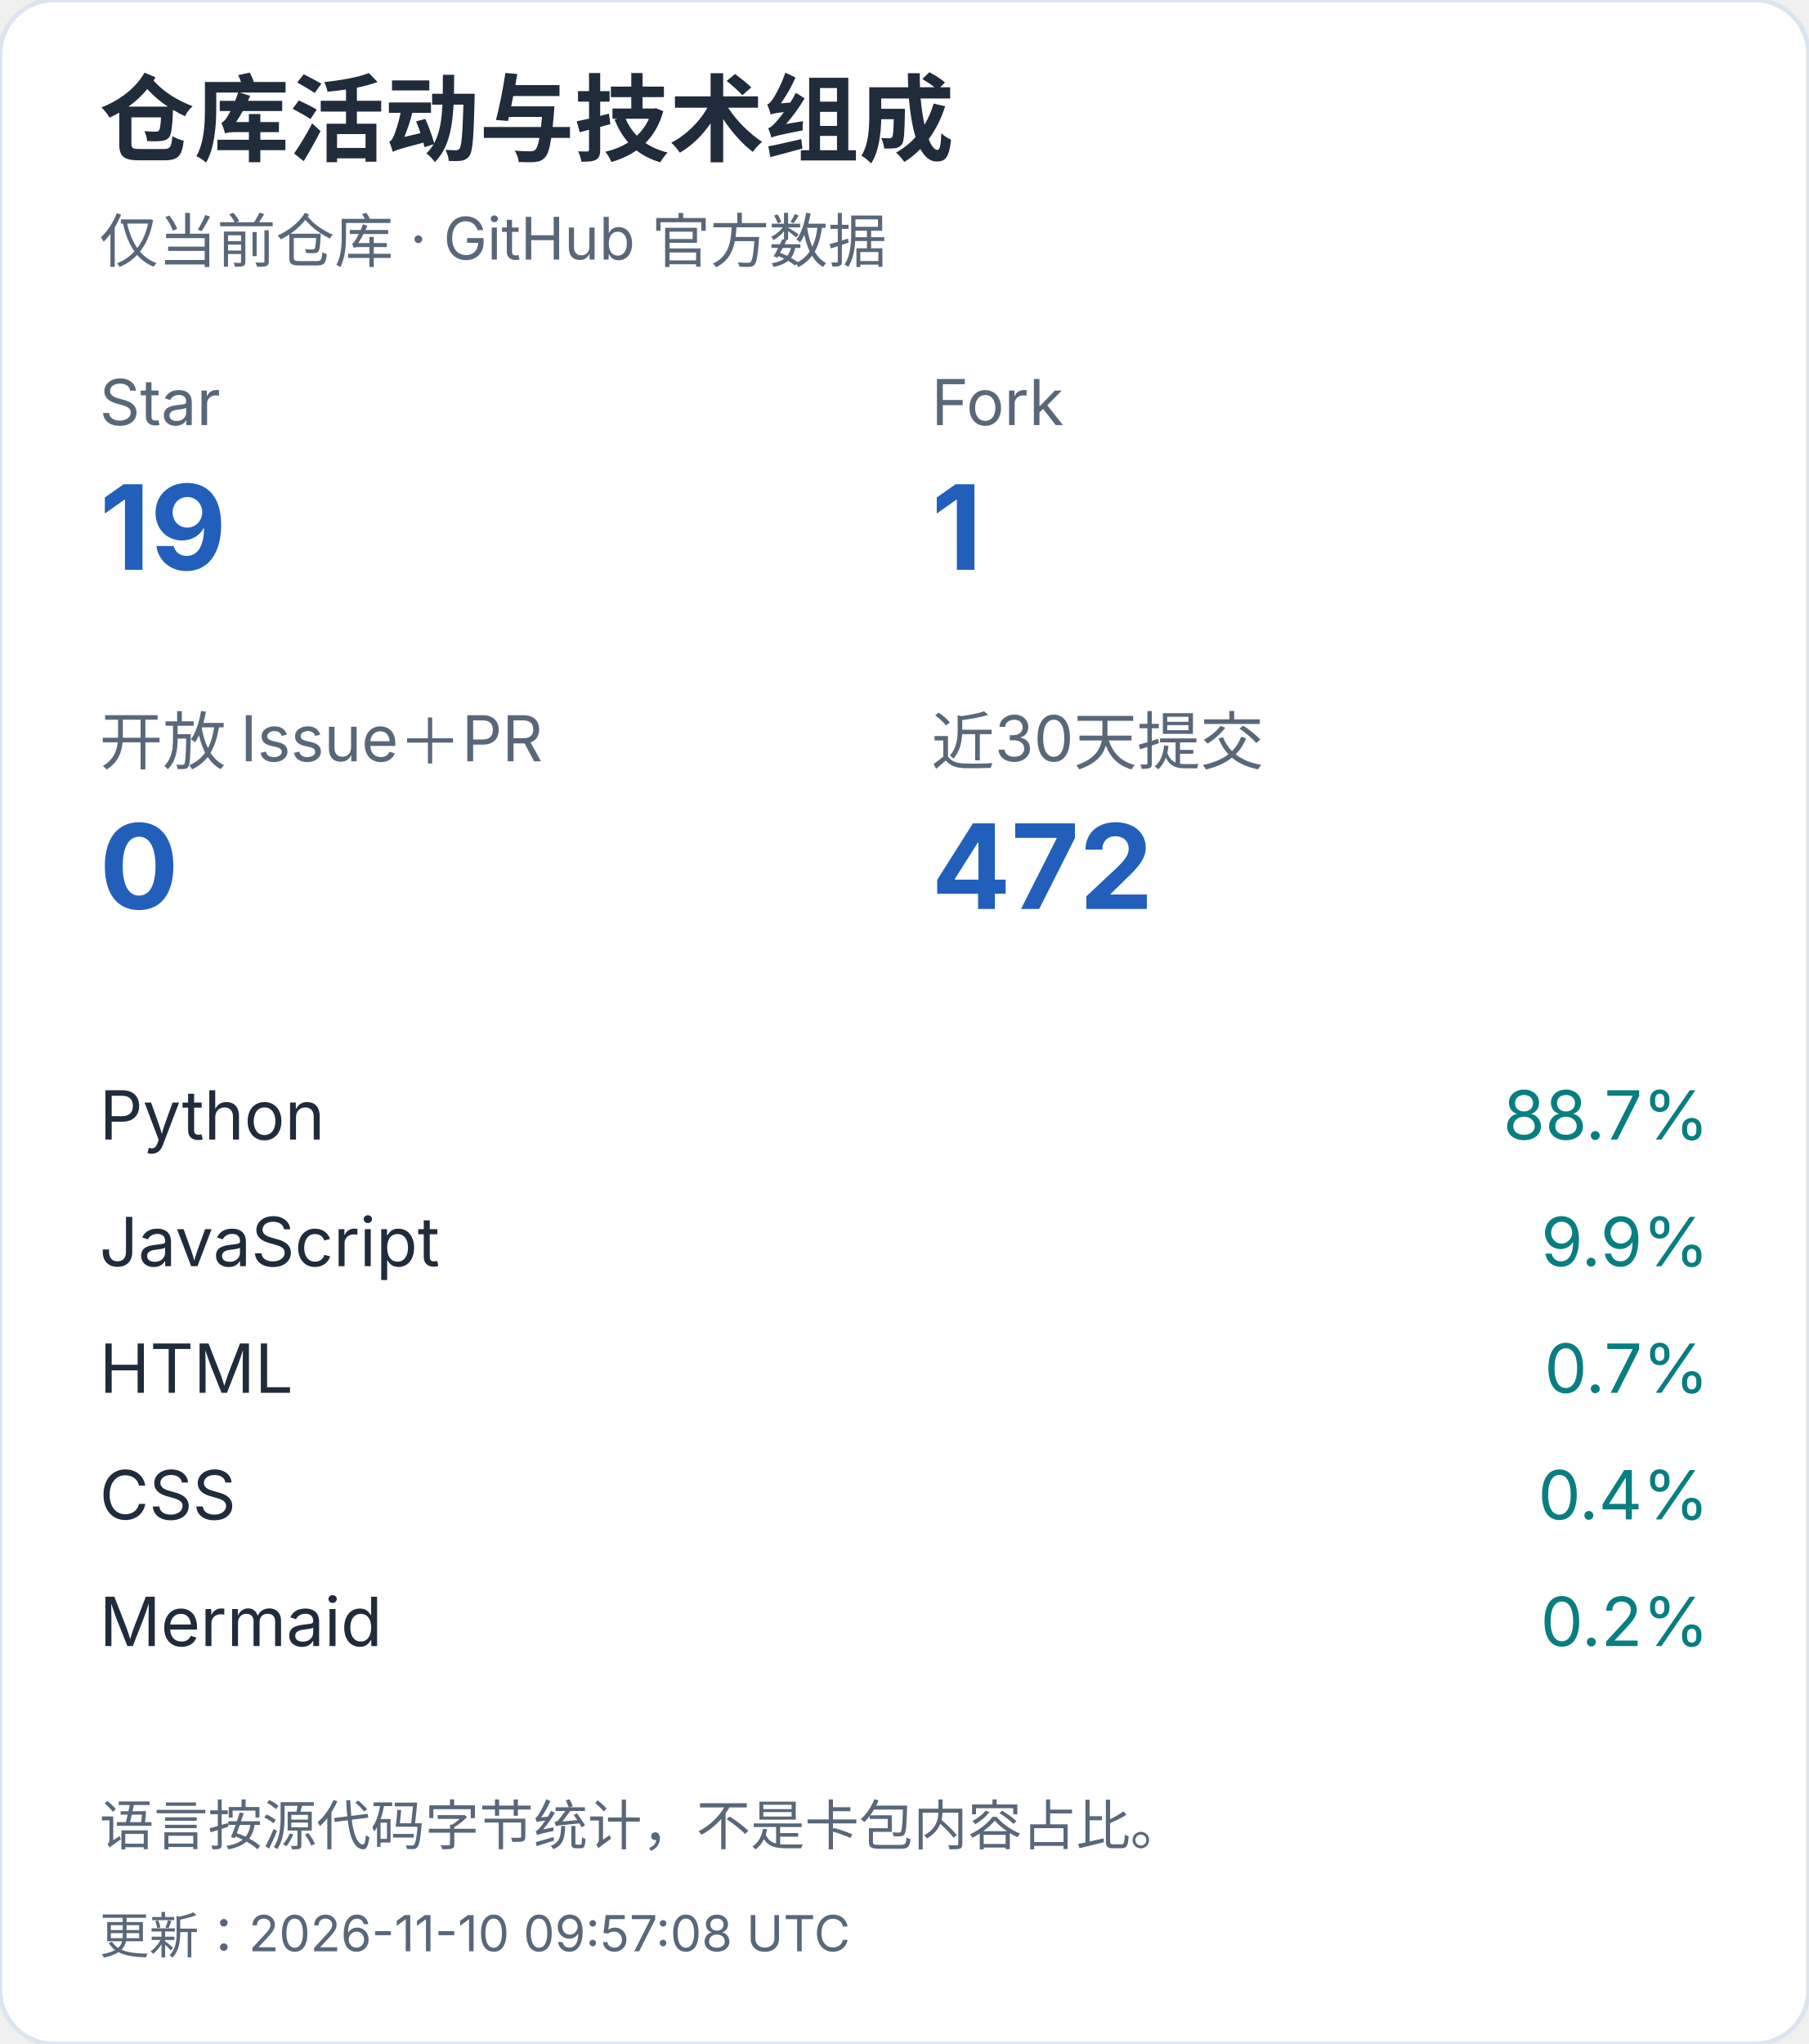
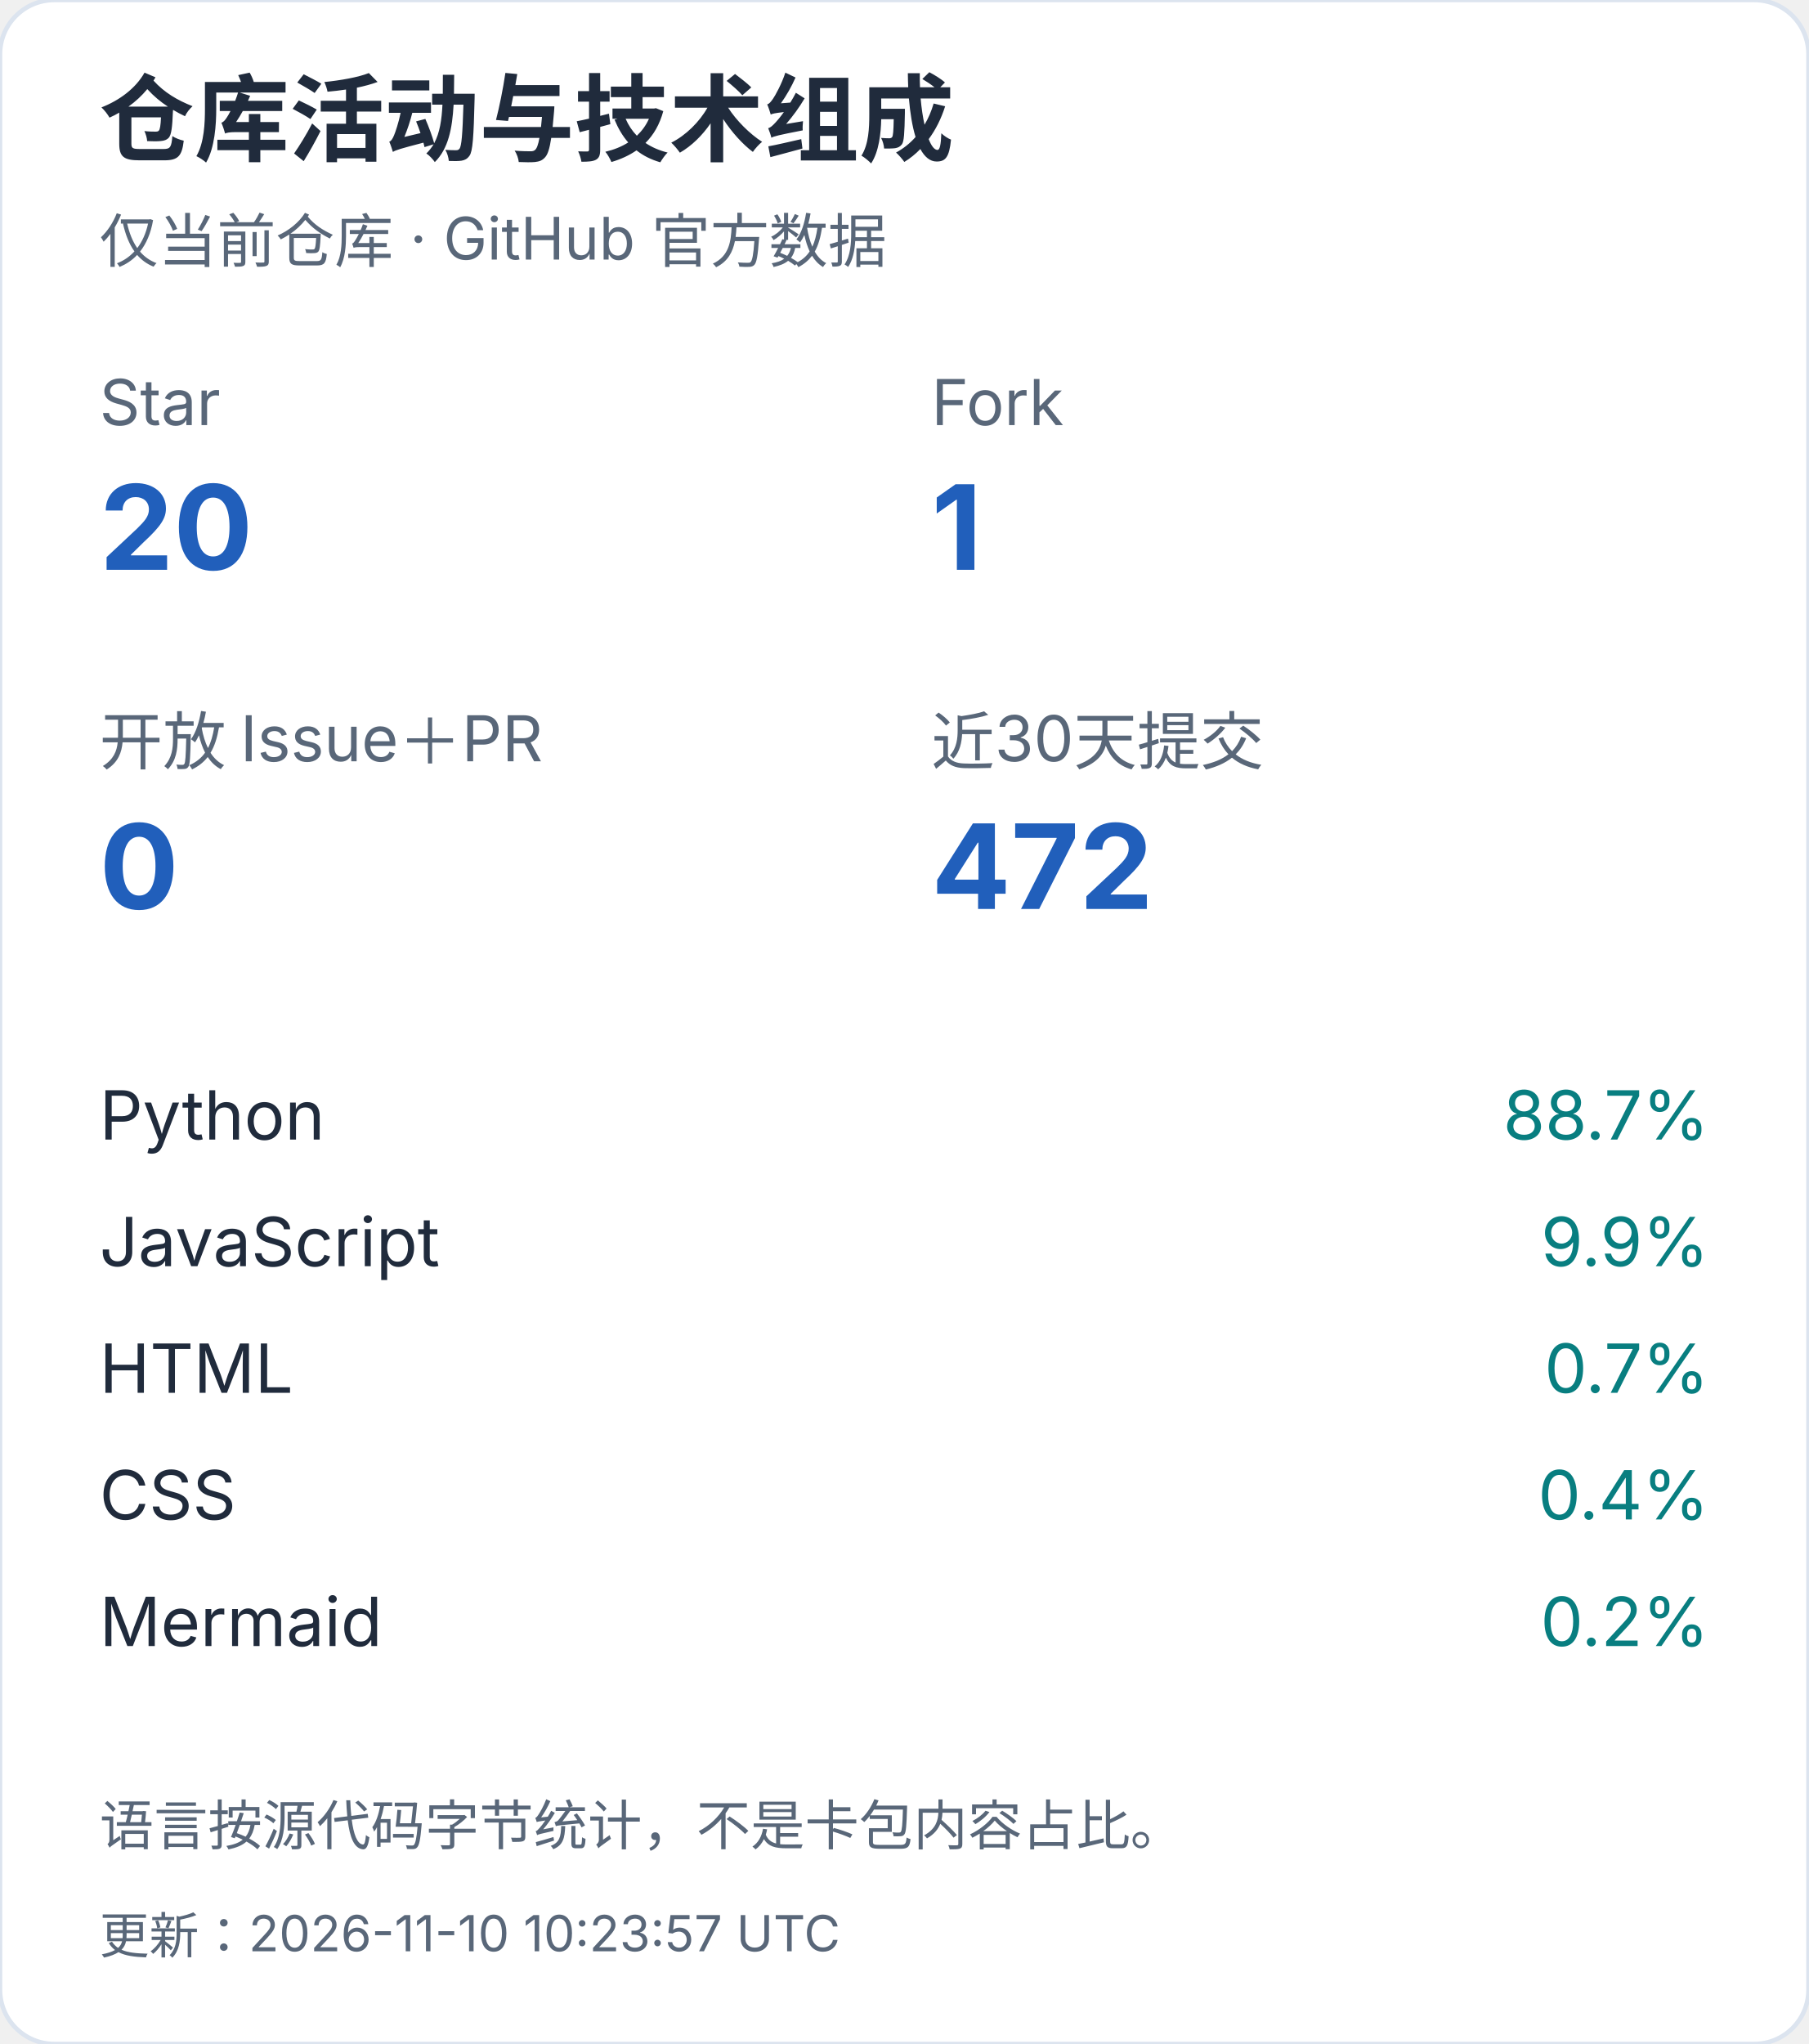
<svg xmlns="http://www.w3.org/2000/svg" width="400" height="452" viewBox="0 0 400 452" role="img" aria-label="仓库活动与技术组成（手机）">
  <style>text{font-family:-apple-system,BlinkMacSystemFont,"Segoe UI","PingFang SC","Microsoft YaHei",sans-serif;font-variant-numeric:tabular-nums}</style>
  <rect width="400" height="452" rx="12" fill="white" stroke="#dce4ef" />
  <text x="22" y="34" font-size="21" fill="#202b3c" font-weight="650" text-anchor="start">仓库活动与技术组成</text>
  <text x="22" y="58" font-size="13" fill="#596779" font-weight="400" text-anchor="start">仅当前仓库 · GitHub 官方数据</text>
  <text x="22" y="94" font-size="14" fill="#596779" font-weight="400" text-anchor="start">Star</text>
-   <text x="22" y="126" font-size="26" fill="#215fbb" font-weight="650" text-anchor="start">19</text>
+   <text x="22" y="126" font-size="26" fill="#215fbb" font-weight="650" text-anchor="start">20</text>
  <text x="206" y="94" font-size="14" fill="#596779" font-weight="400" text-anchor="start">Fork</text>
  <text x="206" y="126" font-size="26" fill="#215fbb" font-weight="650" text-anchor="start">1</text>
  <text x="22" y="169" font-size="14" fill="#596779" font-weight="400" text-anchor="start">开放 Issue＋PR</text>
  <text x="22" y="201" font-size="26" fill="#215fbb" font-weight="650" text-anchor="start">0</text>
  <text x="206" y="169" font-size="14" fill="#596779" font-weight="400" text-anchor="start">近30天提交</text>
  <text x="206" y="201" font-size="26" fill="#215fbb" font-weight="650" text-anchor="start">472</text>
  <text x="22" y="252" font-size="15" fill="#202b3c" font-weight="400" text-anchor="start">Python</text>
  <text x="378" y="252" font-size="15" fill="#087e80" font-weight="400" text-anchor="end">88.7%</text>
  <text x="22" y="280" font-size="15" fill="#202b3c" font-weight="400" text-anchor="start">JavaScript</text>
  <text x="378" y="280" font-size="15" fill="#087e80" font-weight="400" text-anchor="end">9.9%</text>
  <text x="22" y="308" font-size="15" fill="#202b3c" font-weight="400" text-anchor="start">HTML</text>
  <text x="378" y="308" font-size="15" fill="#087e80" font-weight="400" text-anchor="end">0.7%</text>
  <text x="22" y="336" font-size="15" fill="#202b3c" font-weight="400" text-anchor="start">CSS</text>
  <text x="378" y="336" font-size="15" fill="#087e80" font-weight="400" text-anchor="end">0.4%</text>
  <text x="22" y="364" font-size="15" fill="#202b3c" font-weight="400" text-anchor="start">Mermaid</text>
  <text x="378" y="364" font-size="15" fill="#087e80" font-weight="400" text-anchor="end">0.2%</text>
  <text x="22" y="408" font-size="12" fill="#596779" font-weight="400" text-anchor="start">语言按源代码字节统计，不是卡包内容占比。</text>
-   <text x="22" y="432" font-size="11" fill="#596779" font-weight="400" text-anchor="start">更新：2026-11-10 09:57:08 UTC</text>
+   <text x="22" y="432" font-size="11" fill="#596779" font-weight="400" text-anchor="start">更新：2026-11-10 10:23:57 UTC</text>
</svg>
